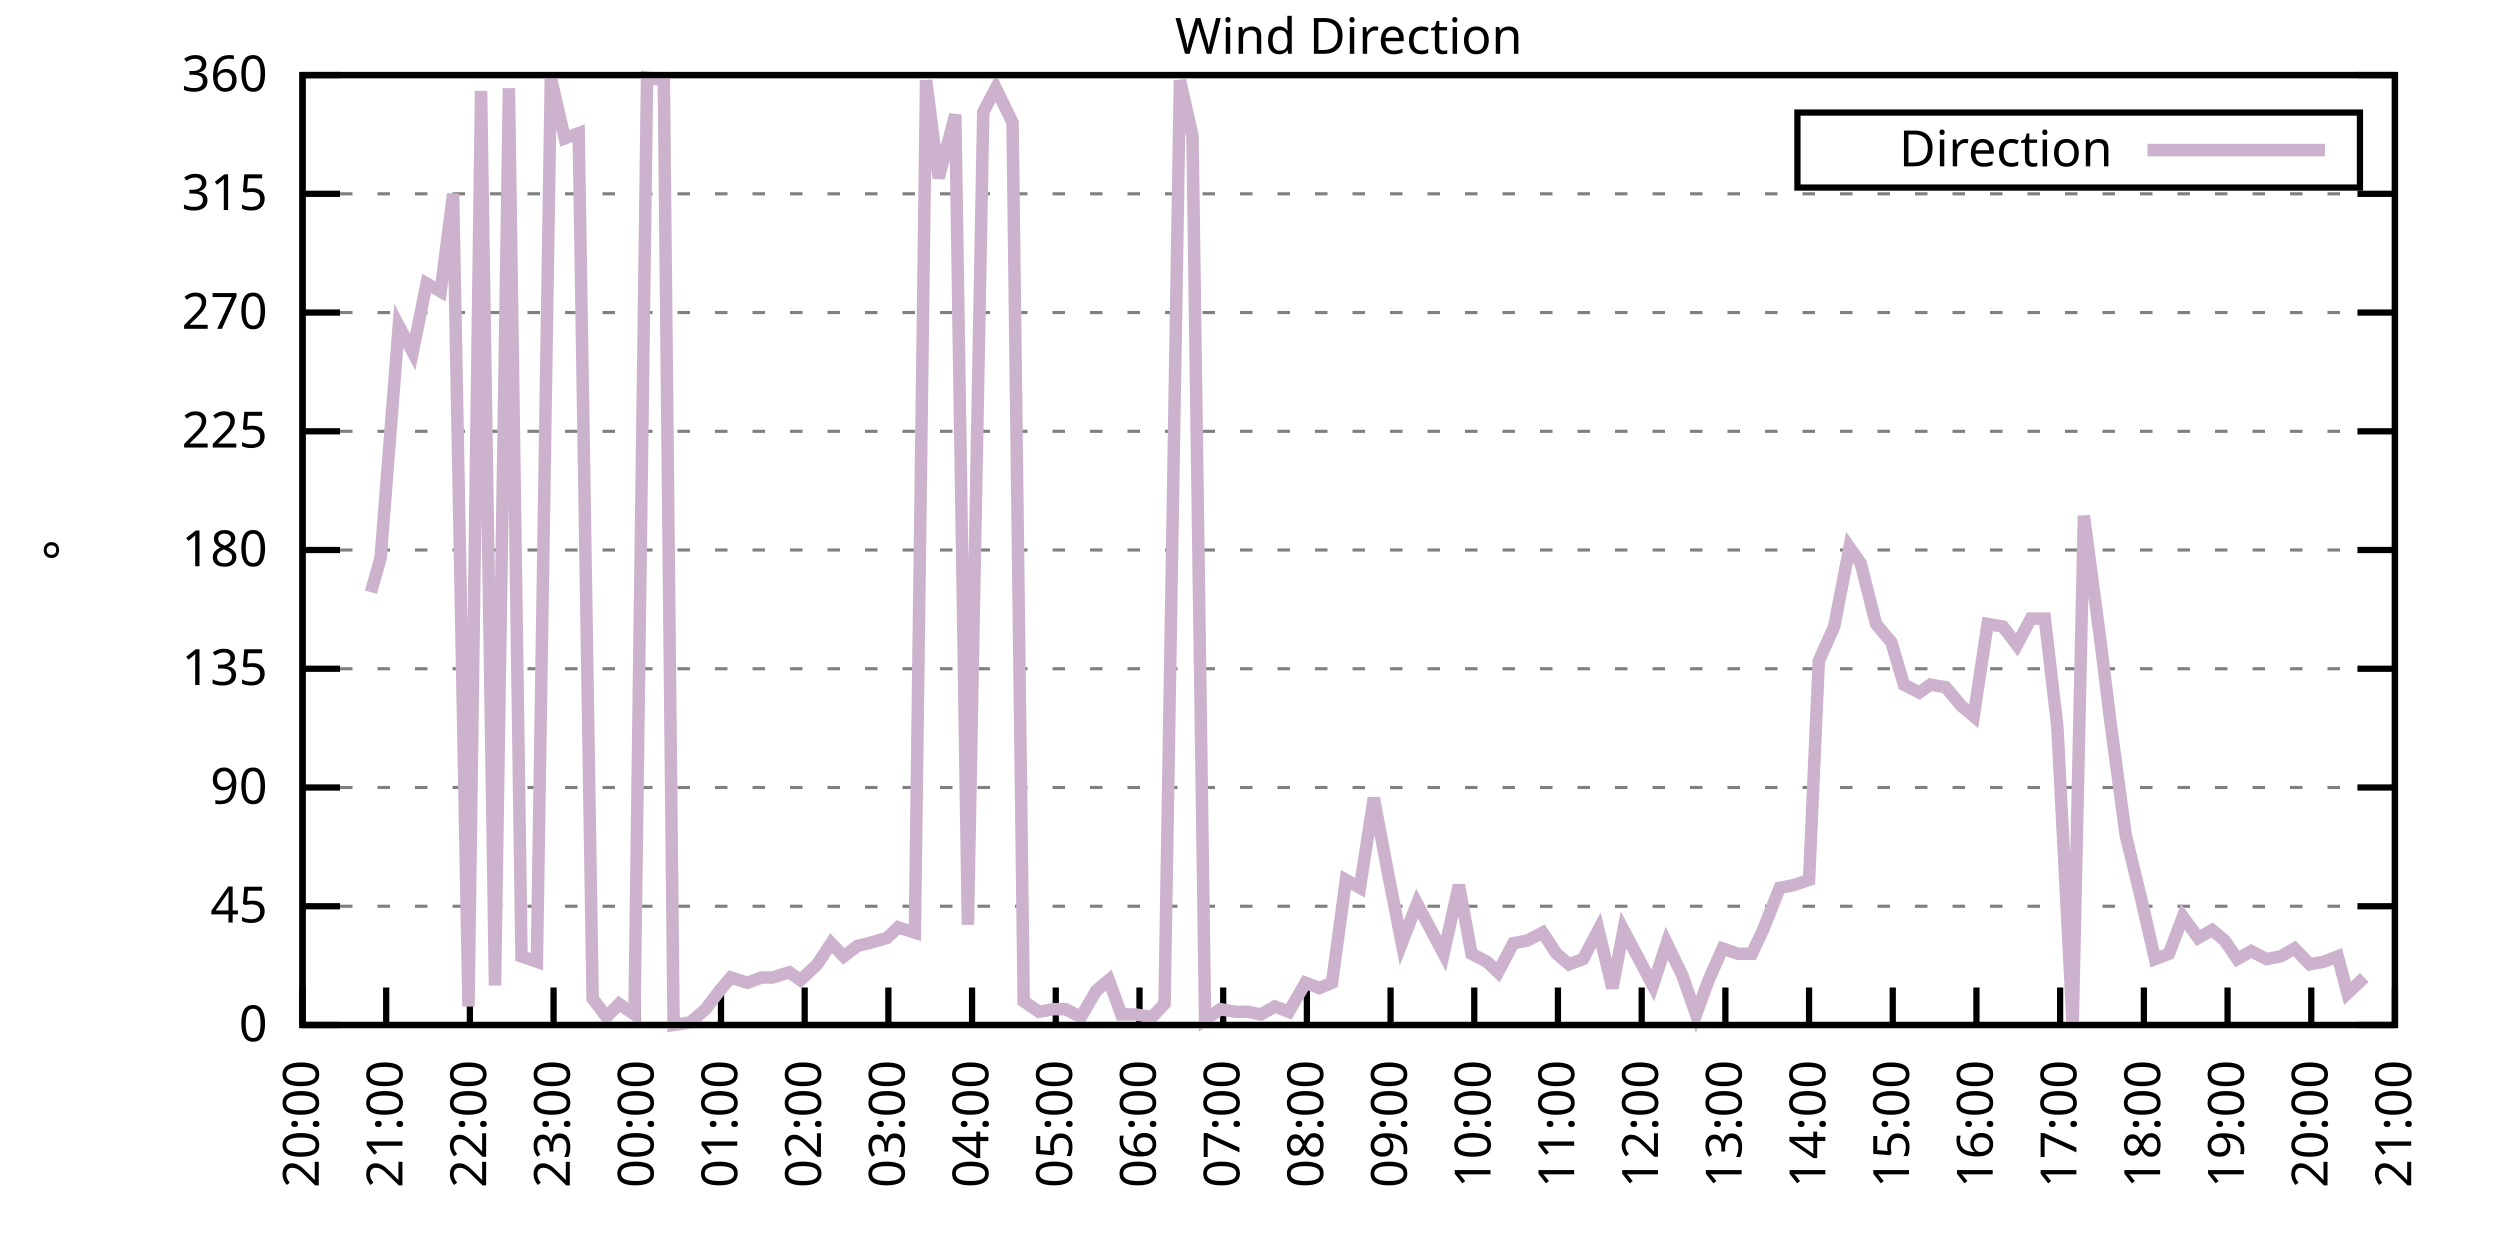
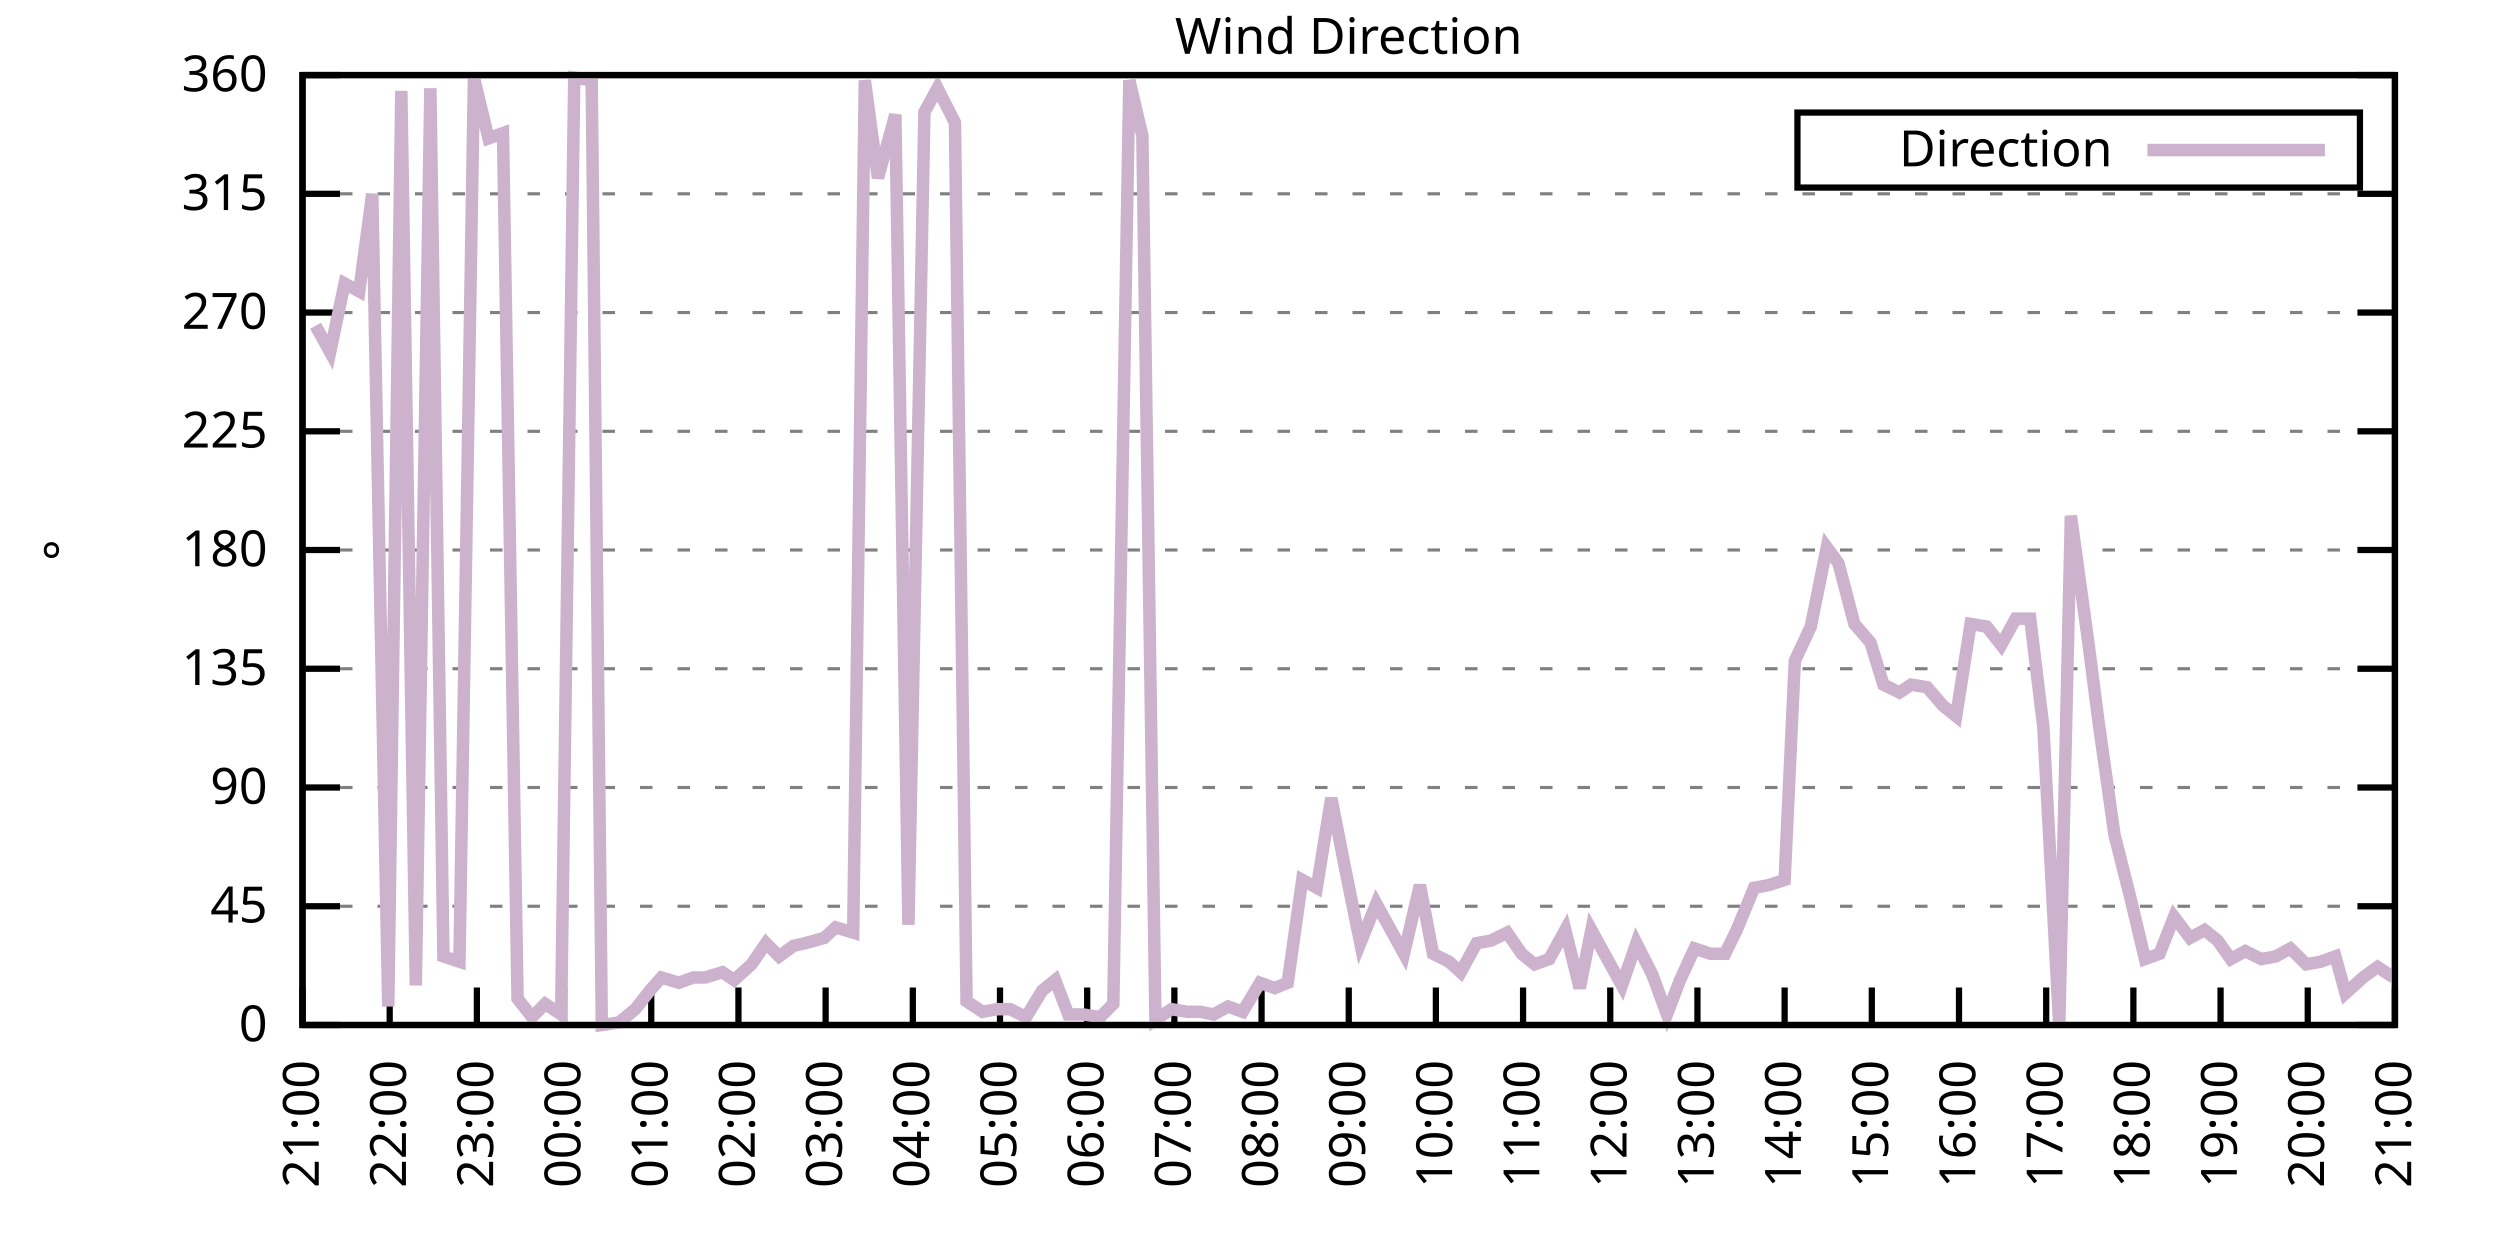
<svg xmlns="http://www.w3.org/2000/svg" xmlns:xlink="http://www.w3.org/1999/xlink" width="400" height="200" viewBox="0 0 400 200">
  <g id="gnuplot_canvas">
    <rect x="0" y="0" width="400" height="200" fill="none" />
    <defs>
      <circle id="gpDot" r="0.5" stroke-width="0.5" stroke="currentColor" />
      <path id="gpPt0" stroke-width="0.333" stroke="currentColor" d="M-1,0 h2 M0,-1 v2" />
      <path id="gpPt1" stroke-width="0.333" stroke="currentColor" d="M-1,-1 L1,1 M1,-1 L-1,1" />
      <path id="gpPt2" stroke-width="0.333" stroke="currentColor" d="M-1,0 L1,0 M0,-1 L0,1 M-1,-1 L1,1 M-1,1 L1,-1" />
      <rect id="gpPt3" stroke-width="0.333" stroke="currentColor" x="-1" y="-1" width="2" height="2" />
      <rect id="gpPt4" stroke-width="0.333" stroke="currentColor" fill="currentColor" x="-1" y="-1" width="2" height="2" />
      <circle id="gpPt5" stroke-width="0.333" stroke="currentColor" cx="0" cy="0" r="1" />
      <use xlink:href="#gpPt5" id="gpPt6" fill="currentColor" stroke="none" />
      <path id="gpPt7" stroke-width="0.333" stroke="currentColor" d="M0,-1.33 L-1.33,0.67 L1.33,0.67 z" />
      <use xlink:href="#gpPt7" id="gpPt8" fill="currentColor" stroke="none" />
      <use xlink:href="#gpPt7" id="gpPt9" stroke="currentColor" transform="rotate(180)" />
      <use xlink:href="#gpPt9" id="gpPt10" fill="currentColor" stroke="none" />
      <use xlink:href="#gpPt3" id="gpPt11" stroke="currentColor" transform="rotate(45)" />
      <use xlink:href="#gpPt11" id="gpPt12" fill="currentColor" stroke="none" />
      <path id="gpPt13" stroke-width="0.333" stroke="currentColor" d="M0,1.330 L1.265,0.411 L0.782,-1.067 L-0.782,-1.076 L-1.265,0.411 z" />
      <use xlink:href="#gpPt13" id="gpPt14" fill="currentColor" stroke="none" />
      <filter id="textbox" filterUnits="objectBoundingBox" x="0" y="0" height="1" width="1">
        <feFlood flood-color="white" flood-opacity="1" result="bgnd" />
        <feComposite in="SourceGraphic" in2="bgnd" operator="atop" />
      </filter>
      <filter id="greybox" filterUnits="objectBoundingBox" x="0" y="0" height="1" width="1">
        <feFlood flood-color="lightgrey" flood-opacity="1" result="grey" />
        <feComposite in="SourceGraphic" in2="grey" operator="atop" />
      </filter>
    </defs>
    <g fill="none" color="white" stroke="currentColor" stroke-width="1.00" stroke-linecap="butt" stroke-linejoin="miter">
</g>
    <g fill="none" color="black" stroke="currentColor" stroke-width="1.00" stroke-linecap="butt" stroke-linejoin="miter">
      <g stroke="none" shape-rendering="crispEdges">
        <polygon fill="rgb(255, 255, 255)" points="48.40,164.00 383.18,164.00 383.18,12.02 48.40,12.02 " />
      </g>
    </g>
    <g fill="none" color="black" stroke="currentColor" stroke-width="1.00" stroke-linecap="butt" stroke-linejoin="miter">
</g>
    <g fill="none" color="black" stroke="black" stroke-width="0.50" stroke-linecap="butt" stroke-linejoin="miter">
</g>
    <g fill="none" color="gray" stroke="currentColor" stroke-width="0.50" stroke-linecap="butt" stroke-linejoin="miter">
      <path stroke="gray" stroke-dasharray="2,4" class="gridline" d="M48.40,164.00 L383.19,164.00  " />
    </g>
    <g fill="none" color="gray" stroke="gray" stroke-width="1.00" stroke-linecap="butt" stroke-linejoin="miter">
</g>
    <g fill="none" color="black" stroke="currentColor" stroke-width="1.00" stroke-linecap="butt" stroke-linejoin="miter">
      <path stroke="black" d="M48.40,164.00 L54.40,164.00 M383.19,164.00 L377.19,164.00  " />
      <g transform="translate(42.80,166.60)" stroke="none" fill="black" font-family="Sans" font-size="8.00" text-anchor="end">
        <text>
          <tspan font-family="Sans"> 0</tspan>
        </text>
      </g>
    </g>
    <g fill="none" color="black" stroke="currentColor" stroke-width="1.00" stroke-linecap="butt" stroke-linejoin="miter">
</g>
    <g fill="none" color="black" stroke="black" stroke-width="0.50" stroke-linecap="butt" stroke-linejoin="miter">
</g>
    <g fill="none" color="gray" stroke="currentColor" stroke-width="0.50" stroke-linecap="butt" stroke-linejoin="miter">
      <path stroke="gray" stroke-dasharray="2,4" class="gridline" d="M48.40,145.00 L383.19,145.00  " />
    </g>
    <g fill="none" color="gray" stroke="gray" stroke-width="1.00" stroke-linecap="butt" stroke-linejoin="miter">
</g>
    <g fill="none" color="black" stroke="currentColor" stroke-width="1.00" stroke-linecap="butt" stroke-linejoin="miter">
      <path stroke="black" d="M48.40,145.00 L54.40,145.00 M383.19,145.00 L377.19,145.00  " />
      <g transform="translate(42.80,147.60)" stroke="none" fill="black" font-family="Sans" font-size="8.00" text-anchor="end">
        <text>
          <tspan font-family="Sans"> 45</tspan>
        </text>
      </g>
    </g>
    <g fill="none" color="black" stroke="currentColor" stroke-width="1.00" stroke-linecap="butt" stroke-linejoin="miter">
</g>
    <g fill="none" color="black" stroke="black" stroke-width="0.50" stroke-linecap="butt" stroke-linejoin="miter">
</g>
    <g fill="none" color="gray" stroke="currentColor" stroke-width="0.50" stroke-linecap="butt" stroke-linejoin="miter">
      <path stroke="gray" stroke-dasharray="2,4" class="gridline" d="M48.40,126.00 L383.19,126.00  " />
    </g>
    <g fill="none" color="gray" stroke="gray" stroke-width="1.00" stroke-linecap="butt" stroke-linejoin="miter">
</g>
    <g fill="none" color="black" stroke="currentColor" stroke-width="1.00" stroke-linecap="butt" stroke-linejoin="miter">
      <path stroke="black" d="M48.40,126.00 L54.40,126.00 M383.19,126.00 L377.19,126.00  " />
      <g transform="translate(42.80,128.60)" stroke="none" fill="black" font-family="Sans" font-size="8.00" text-anchor="end">
        <text>
          <tspan font-family="Sans"> 90</tspan>
        </text>
      </g>
    </g>
    <g fill="none" color="black" stroke="currentColor" stroke-width="1.00" stroke-linecap="butt" stroke-linejoin="miter">
</g>
    <g fill="none" color="black" stroke="black" stroke-width="0.50" stroke-linecap="butt" stroke-linejoin="miter">
</g>
    <g fill="none" color="gray" stroke="currentColor" stroke-width="0.50" stroke-linecap="butt" stroke-linejoin="miter">
      <path stroke="gray" stroke-dasharray="2,4" class="gridline" d="M48.40,107.00 L383.19,107.00  " />
    </g>
    <g fill="none" color="gray" stroke="gray" stroke-width="1.00" stroke-linecap="butt" stroke-linejoin="miter">
</g>
    <g fill="none" color="black" stroke="currentColor" stroke-width="1.00" stroke-linecap="butt" stroke-linejoin="miter">
      <path stroke="black" d="M48.40,107.00 L54.40,107.00 M383.19,107.00 L377.19,107.00  " />
      <g transform="translate(42.80,109.60)" stroke="none" fill="black" font-family="Sans" font-size="8.00" text-anchor="end">
        <text>
          <tspan font-family="Sans"> 135</tspan>
        </text>
      </g>
    </g>
    <g fill="none" color="black" stroke="currentColor" stroke-width="1.00" stroke-linecap="butt" stroke-linejoin="miter">
</g>
    <g fill="none" color="black" stroke="black" stroke-width="0.50" stroke-linecap="butt" stroke-linejoin="miter">
</g>
    <g fill="none" color="gray" stroke="currentColor" stroke-width="0.50" stroke-linecap="butt" stroke-linejoin="miter">
      <path stroke="gray" stroke-dasharray="2,4" class="gridline" d="M48.40,88.00 L383.19,88.00  " />
    </g>
    <g fill="none" color="gray" stroke="gray" stroke-width="1.00" stroke-linecap="butt" stroke-linejoin="miter">
</g>
    <g fill="none" color="black" stroke="currentColor" stroke-width="1.00" stroke-linecap="butt" stroke-linejoin="miter">
      <path stroke="black" d="M48.40,88.00 L54.40,88.00 M383.19,88.00 L377.19,88.00  " />
      <g transform="translate(42.80,90.60)" stroke="none" fill="black" font-family="Sans" font-size="8.00" text-anchor="end">
        <text>
          <tspan font-family="Sans"> 180</tspan>
        </text>
      </g>
    </g>
    <g fill="none" color="black" stroke="currentColor" stroke-width="1.00" stroke-linecap="butt" stroke-linejoin="miter">
</g>
    <g fill="none" color="black" stroke="black" stroke-width="0.50" stroke-linecap="butt" stroke-linejoin="miter">
</g>
    <g fill="none" color="gray" stroke="currentColor" stroke-width="0.50" stroke-linecap="butt" stroke-linejoin="miter">
      <path stroke="gray" stroke-dasharray="2,4" class="gridline" d="M48.40,69.01 L383.19,69.01  " />
    </g>
    <g fill="none" color="gray" stroke="gray" stroke-width="1.00" stroke-linecap="butt" stroke-linejoin="miter">
</g>
    <g fill="none" color="black" stroke="currentColor" stroke-width="1.00" stroke-linecap="butt" stroke-linejoin="miter">
      <path stroke="black" d="M48.40,69.01 L54.40,69.01 M383.19,69.01 L377.19,69.01  " />
      <g transform="translate(42.80,71.61)" stroke="none" fill="black" font-family="Sans" font-size="8.00" text-anchor="end">
        <text>
          <tspan font-family="Sans"> 225</tspan>
        </text>
      </g>
    </g>
    <g fill="none" color="black" stroke="currentColor" stroke-width="1.00" stroke-linecap="butt" stroke-linejoin="miter">
</g>
    <g fill="none" color="black" stroke="black" stroke-width="0.50" stroke-linecap="butt" stroke-linejoin="miter">
</g>
    <g fill="none" color="gray" stroke="currentColor" stroke-width="0.50" stroke-linecap="butt" stroke-linejoin="miter">
      <path stroke="gray" stroke-dasharray="2,4" class="gridline" d="M48.40,50.01 L383.19,50.01  " />
    </g>
    <g fill="none" color="gray" stroke="gray" stroke-width="1.00" stroke-linecap="butt" stroke-linejoin="miter">
</g>
    <g fill="none" color="black" stroke="currentColor" stroke-width="1.00" stroke-linecap="butt" stroke-linejoin="miter">
      <path stroke="black" d="M48.40,50.01 L54.40,50.01 M383.19,50.01 L377.19,50.01  " />
      <g transform="translate(42.80,52.61)" stroke="none" fill="black" font-family="Sans" font-size="8.00" text-anchor="end">
        <text>
          <tspan font-family="Sans"> 270</tspan>
        </text>
      </g>
    </g>
    <g fill="none" color="black" stroke="currentColor" stroke-width="1.00" stroke-linecap="butt" stroke-linejoin="miter">
</g>
    <g fill="none" color="black" stroke="black" stroke-width="0.50" stroke-linecap="butt" stroke-linejoin="miter">
</g>
    <g fill="none" color="gray" stroke="currentColor" stroke-width="0.50" stroke-linecap="butt" stroke-linejoin="miter">
      <path stroke="gray" stroke-dasharray="2,4" class="gridline" d="M48.40,31.01 L383.19,31.01  " />
    </g>
    <g fill="none" color="gray" stroke="gray" stroke-width="1.00" stroke-linecap="butt" stroke-linejoin="miter">
</g>
    <g fill="none" color="black" stroke="currentColor" stroke-width="1.00" stroke-linecap="butt" stroke-linejoin="miter">
      <path stroke="black" d="M48.40,31.01 L54.40,31.01 M383.19,31.01 L377.19,31.01  " />
      <g transform="translate(42.80,33.61)" stroke="none" fill="black" font-family="Sans" font-size="8.00" text-anchor="end">
        <text>
          <tspan font-family="Sans"> 315</tspan>
        </text>
      </g>
    </g>
    <g fill="none" color="black" stroke="currentColor" stroke-width="1.00" stroke-linecap="butt" stroke-linejoin="miter">
</g>
    <g fill="none" color="black" stroke="black" stroke-width="0.50" stroke-linecap="butt" stroke-linejoin="miter">
</g>
    <g fill="none" color="gray" stroke="currentColor" stroke-width="0.50" stroke-linecap="butt" stroke-linejoin="miter">
      <path stroke="gray" stroke-dasharray="2,4" class="gridline" d="M48.40,12.01 L383.19,12.01  " />
    </g>
    <g fill="none" color="gray" stroke="gray" stroke-width="1.00" stroke-linecap="butt" stroke-linejoin="miter">
</g>
    <g fill="none" color="black" stroke="currentColor" stroke-width="1.00" stroke-linecap="butt" stroke-linejoin="miter">
      <path stroke="black" d="M48.40,12.01 L54.40,12.01 M383.19,12.01 L377.19,12.01  " />
      <g transform="translate(42.80,14.61)" stroke="none" fill="black" font-family="Sans" font-size="8.00" text-anchor="end">
        <text>
          <tspan font-family="Sans"> 360</tspan>
        </text>
      </g>
    </g>
    <g fill="none" color="black" stroke="currentColor" stroke-width="1.00" stroke-linecap="butt" stroke-linejoin="miter">
      <path stroke="black" d="M48.40,164.00 L48.40,158.00  " />
      <g transform="translate(51.00,169.60) rotate(270.00)" stroke="none" fill="black" font-family="Sans" font-size="8.00" text-anchor="end">
        <text>
-           <tspan font-family="Sans">20:00</tspan>
-         </text>
-       </g>
-     </g>
-     <g fill="none" color="black" stroke="currentColor" stroke-width="1.00" stroke-linecap="butt" stroke-linejoin="miter">
-       <path stroke="black" d="M61.79,164.00 L61.79,158.00  " />
-       <g transform="translate(64.39,169.60) rotate(270.00)" stroke="none" fill="black" font-family="Sans" font-size="8.00" text-anchor="end">
-         <text>
          <tspan font-family="Sans">21:00</tspan>
        </text>
      </g>
    </g>
    <g fill="none" color="black" stroke="currentColor" stroke-width="1.00" stroke-linecap="butt" stroke-linejoin="miter">
-       <path stroke="black" d="M75.18,164.00 L75.18,158.00  " />
-       <g transform="translate(77.78,169.60) rotate(270.00)" stroke="none" fill="black" font-family="Sans" font-size="8.00" text-anchor="end">
+       <path stroke="black" d="M62.35,164.00 L62.35,158.00  " />
+       <g transform="translate(64.95,169.60) rotate(270.00)" stroke="none" fill="black" font-family="Sans" font-size="8.00" text-anchor="end">
        <text>
          <tspan font-family="Sans">22:00</tspan>
        </text>
      </g>
    </g>
    <g fill="none" color="black" stroke="currentColor" stroke-width="1.00" stroke-linecap="butt" stroke-linejoin="miter">
-       <path stroke="black" d="M88.57,164.00 L88.57,158.00  " />
-       <g transform="translate(91.17,169.60) rotate(270.00)" stroke="none" fill="black" font-family="Sans" font-size="8.00" text-anchor="end">
+       <path stroke="black" d="M76.30,164.00 L76.30,158.00  " />
+       <g transform="translate(78.90,169.60) rotate(270.00)" stroke="none" fill="black" font-family="Sans" font-size="8.00" text-anchor="end">
        <text>
          <tspan font-family="Sans">23:00</tspan>
        </text>
      </g>
    </g>
    <g fill="none" color="black" stroke="currentColor" stroke-width="1.00" stroke-linecap="butt" stroke-linejoin="miter">
-       <path stroke="black" d="M101.97,164.00 L101.97,158.00  " />
-       <g transform="translate(104.57,169.60) rotate(270.00)" stroke="none" fill="black" font-family="Sans" font-size="8.00" text-anchor="end">
+       <path stroke="black" d="M90.25,164.00 L90.25,158.00  " />
+       <g transform="translate(92.85,169.60) rotate(270.00)" stroke="none" fill="black" font-family="Sans" font-size="8.00" text-anchor="end">
        <text>
          <tspan font-family="Sans">00:00</tspan>
        </text>
      </g>
    </g>
    <g fill="none" color="black" stroke="currentColor" stroke-width="1.00" stroke-linecap="butt" stroke-linejoin="miter">
-       <path stroke="black" d="M115.36,164.00 L115.36,158.00  " />
-       <g transform="translate(117.96,169.60) rotate(270.00)" stroke="none" fill="black" font-family="Sans" font-size="8.00" text-anchor="end">
+       <path stroke="black" d="M104.20,164.00 L104.20,158.00  " />
+       <g transform="translate(106.80,169.60) rotate(270.00)" stroke="none" fill="black" font-family="Sans" font-size="8.00" text-anchor="end">
        <text>
          <tspan font-family="Sans">01:00</tspan>
        </text>
      </g>
    </g>
    <g fill="none" color="black" stroke="currentColor" stroke-width="1.00" stroke-linecap="butt" stroke-linejoin="miter">
-       <path stroke="black" d="M128.75,164.00 L128.75,158.00  " />
-       <g transform="translate(131.35,169.60) rotate(270.00)" stroke="none" fill="black" font-family="Sans" font-size="8.00" text-anchor="end">
+       <path stroke="black" d="M118.15,164.00 L118.15,158.00  " />
+       <g transform="translate(120.75,169.60) rotate(270.00)" stroke="none" fill="black" font-family="Sans" font-size="8.00" text-anchor="end">
        <text>
          <tspan font-family="Sans">02:00</tspan>
        </text>
      </g>
    </g>
    <g fill="none" color="black" stroke="currentColor" stroke-width="1.00" stroke-linecap="butt" stroke-linejoin="miter">
-       <path stroke="black" d="M142.14,164.00 L142.14,158.00  " />
-       <g transform="translate(144.74,169.60) rotate(270.00)" stroke="none" fill="black" font-family="Sans" font-size="8.00" text-anchor="end">
+       <path stroke="black" d="M132.10,164.00 L132.10,158.00  " />
+       <g transform="translate(134.70,169.60) rotate(270.00)" stroke="none" fill="black" font-family="Sans" font-size="8.00" text-anchor="end">
        <text>
          <tspan font-family="Sans">03:00</tspan>
        </text>
      </g>
    </g>
    <g fill="none" color="black" stroke="currentColor" stroke-width="1.00" stroke-linecap="butt" stroke-linejoin="miter">
-       <path stroke="black" d="M155.53,164.00 L155.53,158.00  " />
-       <g transform="translate(158.13,169.60) rotate(270.00)" stroke="none" fill="black" font-family="Sans" font-size="8.00" text-anchor="end">
+       <path stroke="black" d="M146.05,164.00 L146.05,158.00  " />
+       <g transform="translate(148.65,169.60) rotate(270.00)" stroke="none" fill="black" font-family="Sans" font-size="8.00" text-anchor="end">
        <text>
          <tspan font-family="Sans">04:00</tspan>
        </text>
      </g>
    </g>
    <g fill="none" color="black" stroke="currentColor" stroke-width="1.00" stroke-linecap="butt" stroke-linejoin="miter">
-       <path stroke="black" d="M168.92,164.00 L168.92,158.00  " />
-       <g transform="translate(171.52,169.60) rotate(270.00)" stroke="none" fill="black" font-family="Sans" font-size="8.00" text-anchor="end">
+       <path stroke="black" d="M160.00,164.00 L160.00,158.00  " />
+       <g transform="translate(162.60,169.60) rotate(270.00)" stroke="none" fill="black" font-family="Sans" font-size="8.00" text-anchor="end">
        <text>
          <tspan font-family="Sans">05:00</tspan>
        </text>
      </g>
    </g>
    <g fill="none" color="black" stroke="currentColor" stroke-width="1.00" stroke-linecap="butt" stroke-linejoin="miter">
-       <path stroke="black" d="M182.32,164.00 L182.32,158.00  " />
-       <g transform="translate(184.92,169.60) rotate(270.00)" stroke="none" fill="black" font-family="Sans" font-size="8.00" text-anchor="end">
+       <path stroke="black" d="M173.95,164.00 L173.95,158.00  " />
+       <g transform="translate(176.55,169.60) rotate(270.00)" stroke="none" fill="black" font-family="Sans" font-size="8.00" text-anchor="end">
        <text>
          <tspan font-family="Sans">06:00</tspan>
        </text>
      </g>
    </g>
    <g fill="none" color="black" stroke="currentColor" stroke-width="1.00" stroke-linecap="butt" stroke-linejoin="miter">
-       <path stroke="black" d="M195.71,164.00 L195.71,158.00  " />
-       <g transform="translate(198.31,169.60) rotate(270.00)" stroke="none" fill="black" font-family="Sans" font-size="8.00" text-anchor="end">
+       <path stroke="black" d="M187.90,164.00 L187.90,158.00  " />
+       <g transform="translate(190.50,169.60) rotate(270.00)" stroke="none" fill="black" font-family="Sans" font-size="8.00" text-anchor="end">
        <text>
          <tspan font-family="Sans">07:00</tspan>
        </text>
      </g>
    </g>
    <g fill="none" color="black" stroke="currentColor" stroke-width="1.00" stroke-linecap="butt" stroke-linejoin="miter">
-       <path stroke="black" d="M209.10,164.00 L209.10,158.00  " />
-       <g transform="translate(211.70,169.60) rotate(270.00)" stroke="none" fill="black" font-family="Sans" font-size="8.00" text-anchor="end">
+       <path stroke="black" d="M201.85,164.00 L201.85,158.00  " />
+       <g transform="translate(204.45,169.60) rotate(270.00)" stroke="none" fill="black" font-family="Sans" font-size="8.00" text-anchor="end">
        <text>
          <tspan font-family="Sans">08:00</tspan>
        </text>
      </g>
    </g>
    <g fill="none" color="black" stroke="currentColor" stroke-width="1.00" stroke-linecap="butt" stroke-linejoin="miter">
-       <path stroke="black" d="M222.49,164.00 L222.49,158.00  " />
-       <g transform="translate(225.09,169.60) rotate(270.00)" stroke="none" fill="black" font-family="Sans" font-size="8.00" text-anchor="end">
+       <path stroke="black" d="M215.80,164.00 L215.80,158.00  " />
+       <g transform="translate(218.40,169.60) rotate(270.00)" stroke="none" fill="black" font-family="Sans" font-size="8.00" text-anchor="end">
        <text>
          <tspan font-family="Sans">09:00</tspan>
        </text>
      </g>
    </g>
    <g fill="none" color="black" stroke="currentColor" stroke-width="1.00" stroke-linecap="butt" stroke-linejoin="miter">
-       <path stroke="black" d="M235.88,164.00 L235.88,158.00  " />
-       <g transform="translate(238.48,169.60) rotate(270.00)" stroke="none" fill="black" font-family="Sans" font-size="8.00" text-anchor="end">
+       <path stroke="black" d="M229.74,164.00 L229.74,158.00  " />
+       <g transform="translate(232.34,169.60) rotate(270.00)" stroke="none" fill="black" font-family="Sans" font-size="8.00" text-anchor="end">
        <text>
          <tspan font-family="Sans">10:00</tspan>
        </text>
      </g>
    </g>
    <g fill="none" color="black" stroke="currentColor" stroke-width="1.00" stroke-linecap="butt" stroke-linejoin="miter">
-       <path stroke="black" d="M249.27,164.00 L249.27,158.00  " />
-       <g transform="translate(251.87,169.60) rotate(270.00)" stroke="none" fill="black" font-family="Sans" font-size="8.00" text-anchor="end">
+       <path stroke="black" d="M243.69,164.00 L243.69,158.00  " />
+       <g transform="translate(246.29,169.60) rotate(270.00)" stroke="none" fill="black" font-family="Sans" font-size="8.00" text-anchor="end">
        <text>
          <tspan font-family="Sans">11:00</tspan>
        </text>
      </g>
    </g>
    <g fill="none" color="black" stroke="currentColor" stroke-width="1.00" stroke-linecap="butt" stroke-linejoin="miter">
-       <path stroke="black" d="M262.67,164.00 L262.67,158.00  " />
-       <g transform="translate(265.27,169.60) rotate(270.00)" stroke="none" fill="black" font-family="Sans" font-size="8.00" text-anchor="end">
+       <path stroke="black" d="M257.64,164.00 L257.64,158.00  " />
+       <g transform="translate(260.24,169.60) rotate(270.00)" stroke="none" fill="black" font-family="Sans" font-size="8.00" text-anchor="end">
        <text>
          <tspan font-family="Sans">12:00</tspan>
        </text>
      </g>
    </g>
    <g fill="none" color="black" stroke="currentColor" stroke-width="1.00" stroke-linecap="butt" stroke-linejoin="miter">
-       <path stroke="black" d="M276.06,164.00 L276.06,158.00  " />
-       <g transform="translate(278.66,169.60) rotate(270.00)" stroke="none" fill="black" font-family="Sans" font-size="8.00" text-anchor="end">
+       <path stroke="black" d="M271.59,164.00 L271.59,158.00  " />
+       <g transform="translate(274.19,169.60) rotate(270.00)" stroke="none" fill="black" font-family="Sans" font-size="8.00" text-anchor="end">
        <text>
          <tspan font-family="Sans">13:00</tspan>
        </text>
      </g>
    </g>
    <g fill="none" color="black" stroke="currentColor" stroke-width="1.00" stroke-linecap="butt" stroke-linejoin="miter">
-       <path stroke="black" d="M289.45,164.00 L289.45,158.00  " />
-       <g transform="translate(292.05,169.60) rotate(270.00)" stroke="none" fill="black" font-family="Sans" font-size="8.00" text-anchor="end">
+       <path stroke="black" d="M285.54,164.00 L285.54,158.00  " />
+       <g transform="translate(288.14,169.60) rotate(270.00)" stroke="none" fill="black" font-family="Sans" font-size="8.00" text-anchor="end">
        <text>
          <tspan font-family="Sans">14:00</tspan>
        </text>
      </g>
    </g>
    <g fill="none" color="black" stroke="currentColor" stroke-width="1.00" stroke-linecap="butt" stroke-linejoin="miter">
-       <path stroke="black" d="M302.84,164.00 L302.84,158.00  " />
-       <g transform="translate(305.44,169.60) rotate(270.00)" stroke="none" fill="black" font-family="Sans" font-size="8.00" text-anchor="end">
+       <path stroke="black" d="M299.49,164.00 L299.49,158.00  " />
+       <g transform="translate(302.09,169.60) rotate(270.00)" stroke="none" fill="black" font-family="Sans" font-size="8.00" text-anchor="end">
        <text>
          <tspan font-family="Sans">15:00</tspan>
        </text>
      </g>
    </g>
    <g fill="none" color="black" stroke="currentColor" stroke-width="1.00" stroke-linecap="butt" stroke-linejoin="miter">
-       <path stroke="black" d="M316.23,164.00 L316.23,158.00  " />
-       <g transform="translate(318.83,169.60) rotate(270.00)" stroke="none" fill="black" font-family="Sans" font-size="8.00" text-anchor="end">
+       <path stroke="black" d="M313.44,164.00 L313.44,158.00  " />
+       <g transform="translate(316.04,169.60) rotate(270.00)" stroke="none" fill="black" font-family="Sans" font-size="8.00" text-anchor="end">
        <text>
          <tspan font-family="Sans">16:00</tspan>
        </text>
      </g>
    </g>
    <g fill="none" color="black" stroke="currentColor" stroke-width="1.00" stroke-linecap="butt" stroke-linejoin="miter">
-       <path stroke="black" d="M329.62,164.00 L329.62,158.00  " />
-       <g transform="translate(332.22,169.60) rotate(270.00)" stroke="none" fill="black" font-family="Sans" font-size="8.00" text-anchor="end">
+       <path stroke="black" d="M327.39,164.00 L327.39,158.00  " />
+       <g transform="translate(329.99,169.60) rotate(270.00)" stroke="none" fill="black" font-family="Sans" font-size="8.00" text-anchor="end">
        <text>
          <tspan font-family="Sans">17:00</tspan>
        </text>
      </g>
    </g>
    <g fill="none" color="black" stroke="currentColor" stroke-width="1.00" stroke-linecap="butt" stroke-linejoin="miter">
-       <path stroke="black" d="M343.02,164.00 L343.02,158.00  " />
-       <g transform="translate(345.62,169.60) rotate(270.00)" stroke="none" fill="black" font-family="Sans" font-size="8.00" text-anchor="end">
+       <path stroke="black" d="M341.34,164.00 L341.34,158.00  " />
+       <g transform="translate(343.94,169.60) rotate(270.00)" stroke="none" fill="black" font-family="Sans" font-size="8.00" text-anchor="end">
        <text>
          <tspan font-family="Sans">18:00</tspan>
        </text>
      </g>
    </g>
    <g fill="none" color="black" stroke="currentColor" stroke-width="1.00" stroke-linecap="butt" stroke-linejoin="miter">
-       <path stroke="black" d="M356.41,164.00 L356.41,158.00  " />
-       <g transform="translate(359.01,169.60) rotate(270.00)" stroke="none" fill="black" font-family="Sans" font-size="8.00" text-anchor="end">
+       <path stroke="black" d="M355.29,164.00 L355.29,158.00  " />
+       <g transform="translate(357.89,169.60) rotate(270.00)" stroke="none" fill="black" font-family="Sans" font-size="8.00" text-anchor="end">
        <text>
          <tspan font-family="Sans">19:00</tspan>
        </text>
      </g>
    </g>
    <g fill="none" color="black" stroke="currentColor" stroke-width="1.00" stroke-linecap="butt" stroke-linejoin="miter">
-       <path stroke="black" d="M369.80,164.00 L369.80,158.00  " />
-       <g transform="translate(372.40,169.60) rotate(270.00)" stroke="none" fill="black" font-family="Sans" font-size="8.00" text-anchor="end">
+       <path stroke="black" d="M369.24,164.00 L369.24,158.00  " />
+       <g transform="translate(371.84,169.60) rotate(270.00)" stroke="none" fill="black" font-family="Sans" font-size="8.00" text-anchor="end">
        <text>
          <tspan font-family="Sans">20:00</tspan>
        </text>
      </g>
    </g>
    <g fill="none" color="black" stroke="currentColor" stroke-width="1.00" stroke-linecap="butt" stroke-linejoin="miter">
      <path stroke="black" d="M383.19,164.00 L383.19,158.00  " />
      <g transform="translate(385.79,169.60) rotate(270.00)" stroke="none" fill="black" font-family="Sans" font-size="8.00" text-anchor="end">
        <text>
          <tspan font-family="Sans">21:00</tspan>
        </text>
      </g>
    </g>
    <g fill="none" color="black" stroke="currentColor" stroke-width="1.00" stroke-linecap="butt" stroke-linejoin="miter">
</g>
    <g fill="none" color="black" stroke="currentColor" stroke-width="1.00" stroke-linecap="butt" stroke-linejoin="miter">
      <path stroke="black" d="M48.40,12.01 L48.40,164.00 L383.19,164.00 L383.19,12.01 L48.40,12.01 Z  " />
    </g>
    <g fill="none" color="black" stroke="currentColor" stroke-width="1.00" stroke-linecap="butt" stroke-linejoin="miter">
</g>
    <g fill="none" color="black" stroke="currentColor" stroke-width="1.00" stroke-linecap="butt" stroke-linejoin="miter">
      <path stroke="black" d="M287.59,30.01 L287.59,18.01 L377.59,18.01 L377.59,30.01 L287.59,30.01 Z  " />
    </g>
    <g id="Wind_direction_plot_1">
      <g fill="none" color="white" stroke="black" stroke-width="2.00" stroke-linecap="butt" stroke-linejoin="miter">
</g>
      <g fill="none" color="black" stroke="currentColor" stroke-width="2.00" stroke-linecap="butt" stroke-linejoin="miter">
        <g transform="translate(337.99,26.61)" stroke="none" fill="black" font-family="Sans" font-size="8.00" text-anchor="end">
          <text>
            <tspan font-family="Sans">Direction</tspan>
          </text>
        </g>
      </g>
      <g fill="none" color="black" stroke="currentColor" stroke-width="2.00" stroke-linecap="butt" stroke-linejoin="miter">
-         <path stroke="rgb(204, 178, 204)" d="M343.59,24.01 L371.99,24.01 M59.34,94.76 L60.90,89.27 L63.80,52.12 L66.03,56.34 L68.26,45.36 L70.50,46.63   L72.50,31.01 L74.96,161.04 L76.97,14.54 L79.20,157.67 L81.43,14.12 L83.44,153.02 L85.90,153.87 L88.13,12.43   L90.36,22.14 L92.59,21.30 L94.82,159.78 L97.06,162.73 L99.06,160.62 L101.52,162.31 L103.53,12.43 L106.21,12.85   L107.77,164.00 L110.45,163.58 L112.90,161.47 L115.13,158.51 L116.92,156.40 L119.60,157.24 L121.83,156.40 L123.62,156.40   L126.29,155.56 L128.08,156.82 L130.76,154.29 L132.99,150.91 L135.00,153.02 L137.23,151.33 L139.02,150.91 L141.92,150.07   L143.70,148.38 L146.38,149.22 L148.17,12.85 L150.18,28.48 L152.85,18.34 L154.86,147.96 L157.32,17.92 L159.33,14.12   L162.01,19.61 L163.79,160.20 L166.25,161.89 L168.48,161.47 L170.49,161.47 L172.94,162.73 L175.40,158.51 L177.41,156.82   L179.41,162.31 L181.65,162.31 L184.32,162.73 L186.33,160.62 L188.79,12.85 L190.80,21.72 L192.81,163.16 L195.26,161.47   L197.72,161.89 L199.73,161.89 L201.73,162.31 L203.97,161.04 L206.20,161.89 L208.88,157.24 L211.11,158.09 L213.12,157.24   L215.35,140.78 L217.58,142.05 L219.81,127.69 L222.04,139.51 L224.28,150.91 L226.73,144.58 L228.74,148.38 L230.97,152.60   L233.43,141.62 L235.44,152.60 L237.89,153.87 L239.68,155.56 L242.13,150.91 L244.36,150.49 L246.82,149.22 L249.05,152.60   L251.06,154.29 L253.29,153.45 L255.75,148.80 L257.98,158.09 L259.76,148.80 L262.44,153.87 L264.45,157.67 L266.68,150.91   L269.14,155.98 L271.37,162.31 L273.38,156.82 L275.61,151.76 L278.07,152.60 L280.30,152.60 L282.08,148.80 L284.76,142.05   L286.99,141.62 L289.45,140.78 L291.01,105.74 L293.47,100.25 L295.92,87.58 L297.71,90.12 L300.16,99.83 L302.62,102.78   L304.63,109.54 L307.08,110.80 L308.87,109.54 L311.32,109.96 L313.78,112.91 L315.79,114.60 L318.02,99.83 L320.47,100.25   L322.70,103.20 L324.94,98.98 L327.17,98.98 L329.18,116.29 L331.63,164.00 L333.42,82.52 L336.10,102.78 L337.66,115.45   L340.11,133.60 L342.57,143.73 L344.80,153.45 L347.03,152.60 L349.26,146.69 L351.72,150.07 L353.95,148.80 L355.96,150.49   L357.97,153.45 L360.20,152.18 L362.66,153.45 L364.89,153.02 L367.12,151.76 L369.58,154.29 L371.81,153.87 L374.04,153.02   L375.60,158.93 L378.28,156.40  " />
+         <path stroke="rgb(204, 178, 204)" d="M343.59,24.01 L371.99,24.01 M50.49,52.12 L52.82,56.34 L55.14,45.36 L57.47,46.63 L59.56,31.01 L62.12,161.04   L64.21,14.54 L66.53,157.67 L68.86,14.12 L70.95,153.02 L73.51,153.87 L75.83,12.43 L78.16,22.14 L80.48,21.30   L82.81,159.78 L85.13,162.73 L87.23,160.62 L89.78,162.31 L91.88,12.43 L94.67,12.85 L96.29,164.00 L99.08,163.58   L101.64,161.47 L103.97,158.51 L105.83,156.40 L108.62,157.24 L110.94,156.40 L112.80,156.40 L115.59,155.56 L117.45,156.82   L120.24,154.29 L122.57,150.91 L124.66,153.02 L126.98,151.33 L128.84,150.91 L131.87,150.07 L133.72,148.38 L136.51,149.22   L138.37,12.85 L140.47,28.48 L143.26,18.34 L145.35,147.96 L147.91,17.92 L150.00,14.12 L152.79,19.61 L154.65,160.20   L157.21,161.89 L159.53,161.47 L161.62,161.47 L164.18,162.73 L166.74,158.51 L168.83,156.82 L170.92,162.31 L173.25,162.31   L176.04,162.73 L178.13,160.62 L180.69,12.85 L182.78,21.72 L184.87,163.16 L187.43,161.47 L189.99,161.89 L192.08,161.89   L194.17,162.31 L196.50,161.04 L198.82,161.89 L201.61,157.24 L203.94,158.09 L206.03,157.24 L208.36,140.78 L210.68,142.05   L213.01,127.69 L215.33,139.51 L217.65,150.91 L220.21,144.58 L222.30,148.38 L224.63,152.60 L227.19,141.62 L229.28,152.60   L231.84,153.87 L233.70,155.56 L236.25,150.91 L238.58,150.49 L241.14,149.22 L243.46,152.60 L245.55,154.29 L247.88,153.45   L250.44,148.80 L252.76,158.09 L254.62,148.80 L257.41,153.87 L259.50,157.67 L261.83,150.91 L264.39,155.98 L266.71,162.31   L268.80,156.82 L271.13,151.76 L273.69,152.60 L276.01,152.60 L277.87,148.80 L280.66,142.05 L282.99,141.62 L285.54,140.78   L287.17,105.74 L289.73,100.25 L292.29,87.58 L294.15,90.12 L296.70,99.83 L299.26,102.78 L301.35,109.54 L303.91,110.80   L305.77,109.54 L308.33,109.96 L310.88,112.91 L312.98,114.60 L315.30,99.83 L317.86,100.25 L320.18,103.20 L322.51,98.98   L324.83,98.98 L326.93,116.29 L329.48,164.00 L331.34,82.52 L334.13,102.78 L335.76,115.45 L338.32,133.60 L340.88,143.73   L343.20,153.45 L345.53,152.60 L347.85,146.69 L350.41,150.07 L352.73,148.80 L354.83,150.49 L356.92,153.45 L359.24,152.18   L361.80,153.45 L364.13,153.02 L366.45,151.76 L369.01,154.29 L371.33,153.87 L373.66,153.02 L375.29,158.93 L378.08,156.40   L380.40,154.71 L382.96,156.40  " />
      </g>
    </g>
    <g fill="none" color="black" stroke="currentColor" stroke-width="2.00" stroke-linecap="butt" stroke-linejoin="miter">
</g>
    <g fill="none" color="black" stroke="black" stroke-width="1.00" stroke-linecap="butt" stroke-linejoin="miter">
</g>
    <g fill="none" color="black" stroke="currentColor" stroke-width="1.00" stroke-linecap="butt" stroke-linejoin="miter">
      <path stroke="black" d="M48.40,12.01 L48.40,164.00 L383.19,164.00 L383.19,12.01 L48.40,12.01 Z  " />
      <g transform="translate(12.80,88.01) rotate(270.00)" stroke="none" fill="black" font-family="Sans" font-size="8.00" text-anchor="middle">
        <text>
          <tspan font-family="Sans">°</tspan>
        </text>
      </g>
    </g>
    <g fill="none" color="black" stroke="currentColor" stroke-width="1.00" stroke-linecap="butt" stroke-linejoin="miter">
</g>
    <g fill="none" color="black" stroke="currentColor" stroke-width="1.00" stroke-linecap="butt" stroke-linejoin="miter">
      <g transform="translate(215.79,8.61)" stroke="none" fill="black" font-family="Sans" font-size="8.00" text-anchor="middle">
        <text>
          <tspan font-family="Sans">Wind Direction</tspan>
        </text>
      </g>
    </g>
    <g fill="none" color="black" stroke="currentColor" stroke-width="1.00" stroke-linecap="butt" stroke-linejoin="miter">
</g>
  </g>
</svg>
